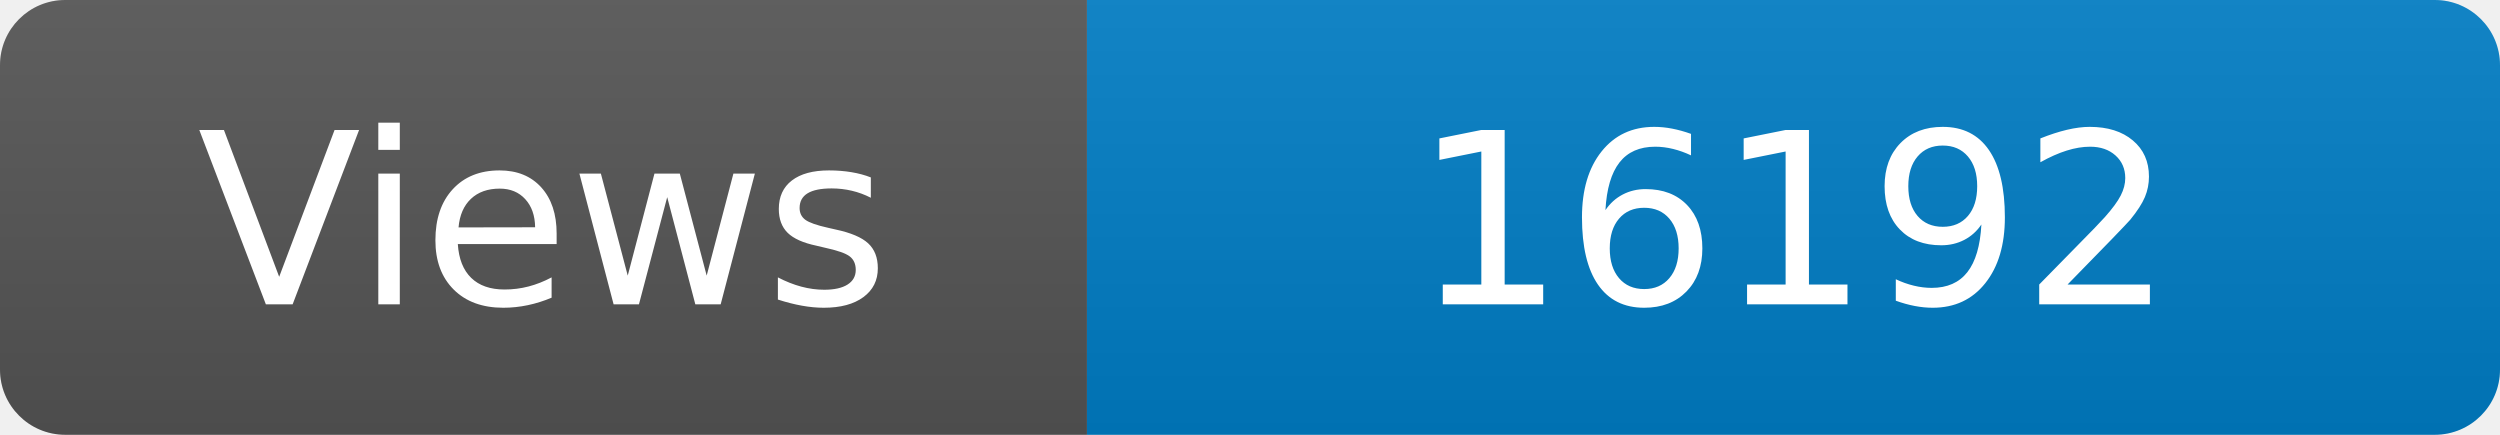
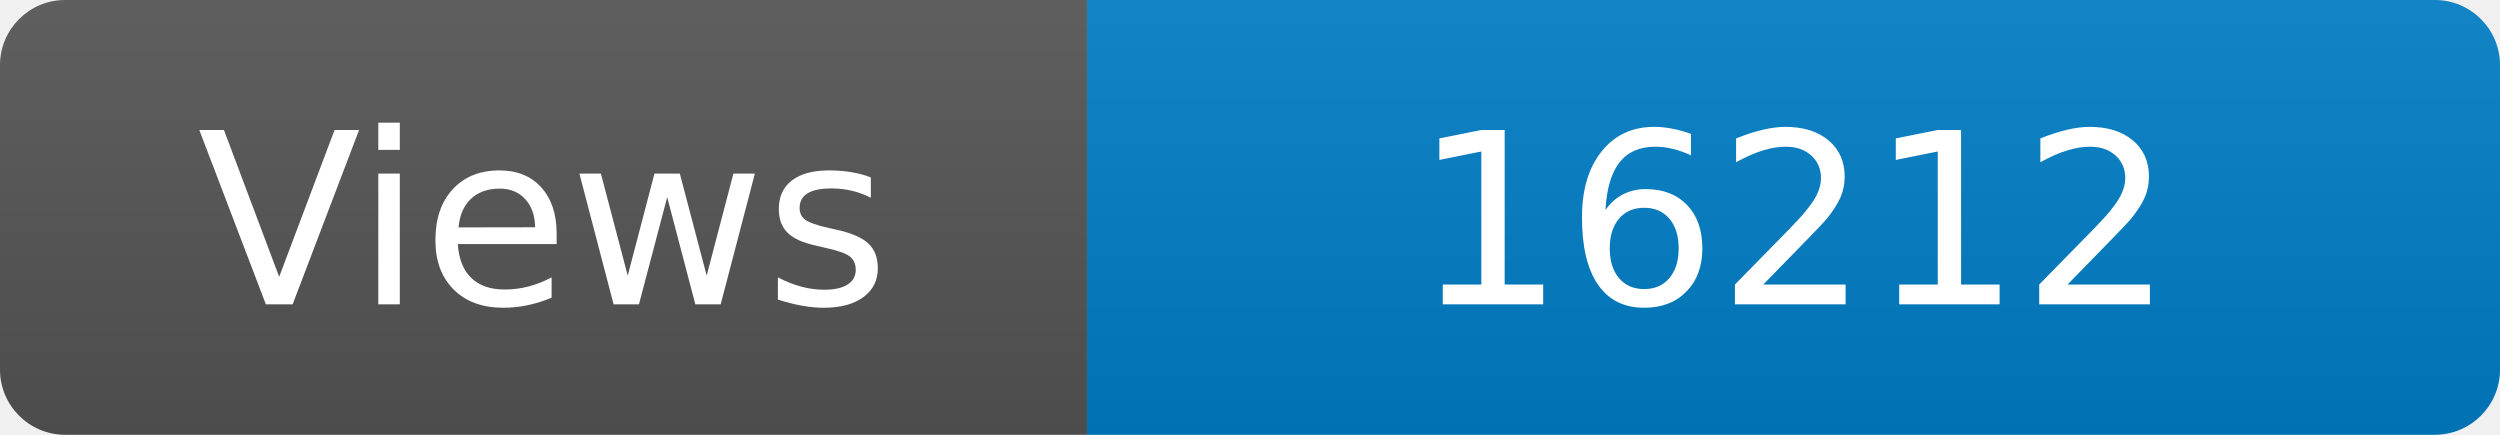
<svg xmlns="http://www.w3.org/2000/svg" width="115" height="20" role="img" aria-label="Maintained?: yes">
  <linearGradient id="s" x2="0" y2="100%">
    <stop offset="0" stop-color="#bbb" stop-opacity=".1" />
    <stop offset="1" stop-opacity=".1" />
  </linearGradient>
  <clipPath id="r">
    <rect width="115" height="20" rx="3" fill="#fff" />
  </clipPath>
  <g clip-path="url(#r)">
    <rect width="50" height="20" fill="#555" />
    <rect x="50" width="160" height="20" fill="#007ec6" />
    <rect width="115" height="20" fill="url(#s)" />
  </g>
  <g fill="#fff" text-anchor="middle" font-family="Verdana,Geneva,DejaVu Sans,sans-serif" font-size="110">
    <text x="250" y="140" transform="scale(.1)" fill="#fff">Views</text>
-     <text x="825" y="140" transform="scale(.1)" fill="#fff">16192</text>
+     <text x="825" y="140" transform="scale(.1)" fill="#fff">16212</text>
  </g>
</svg>
